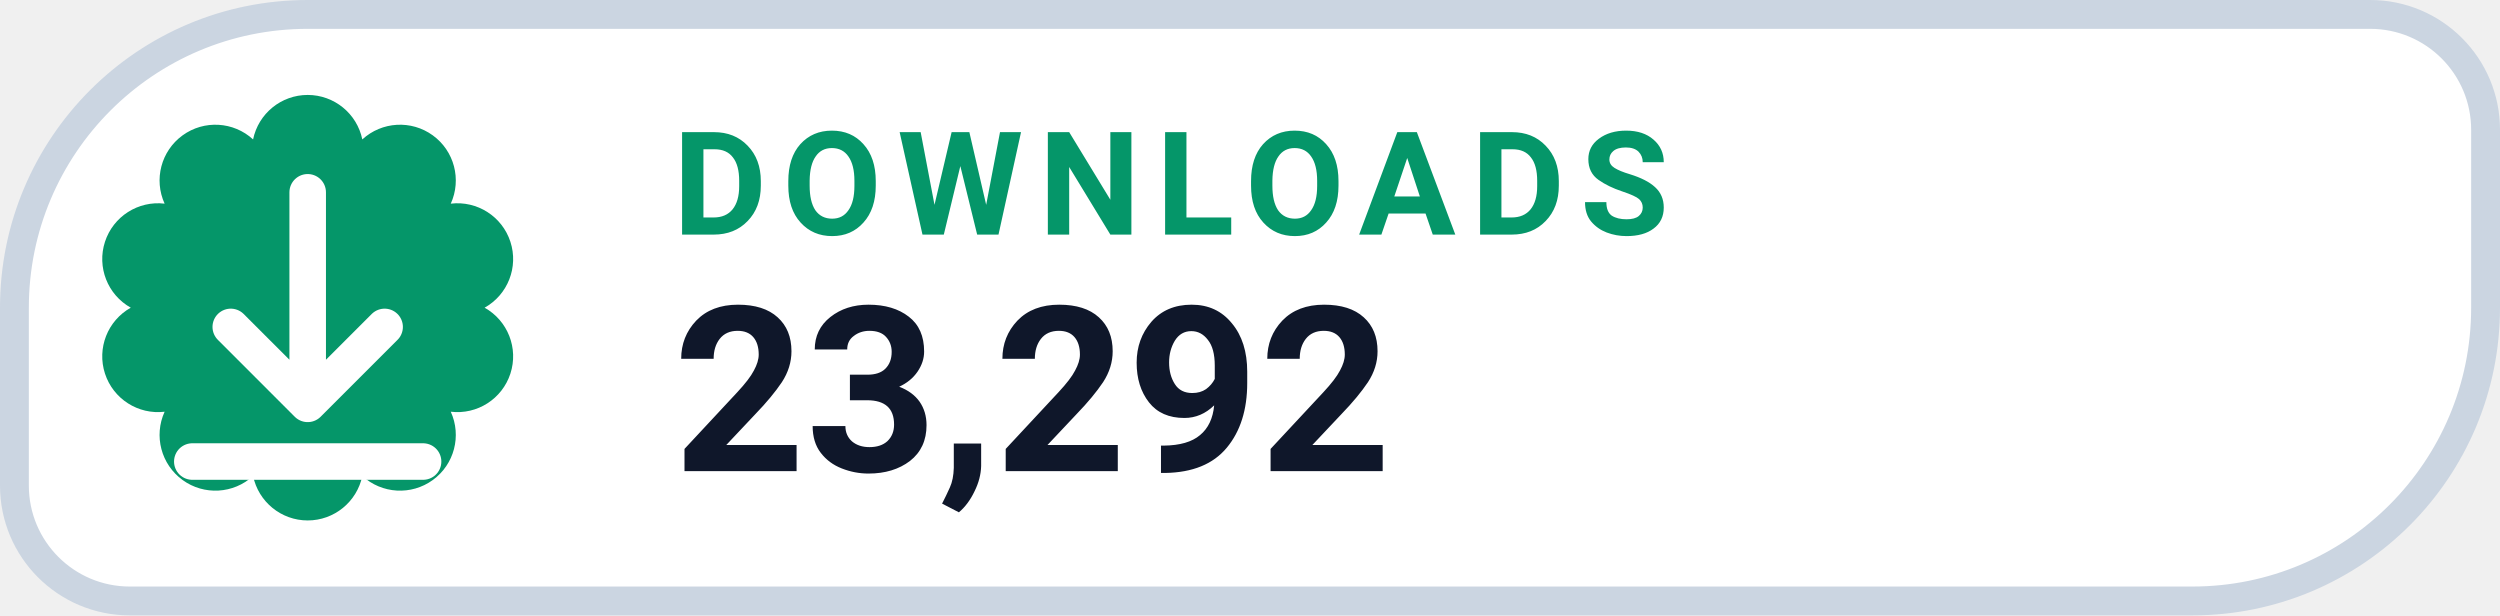
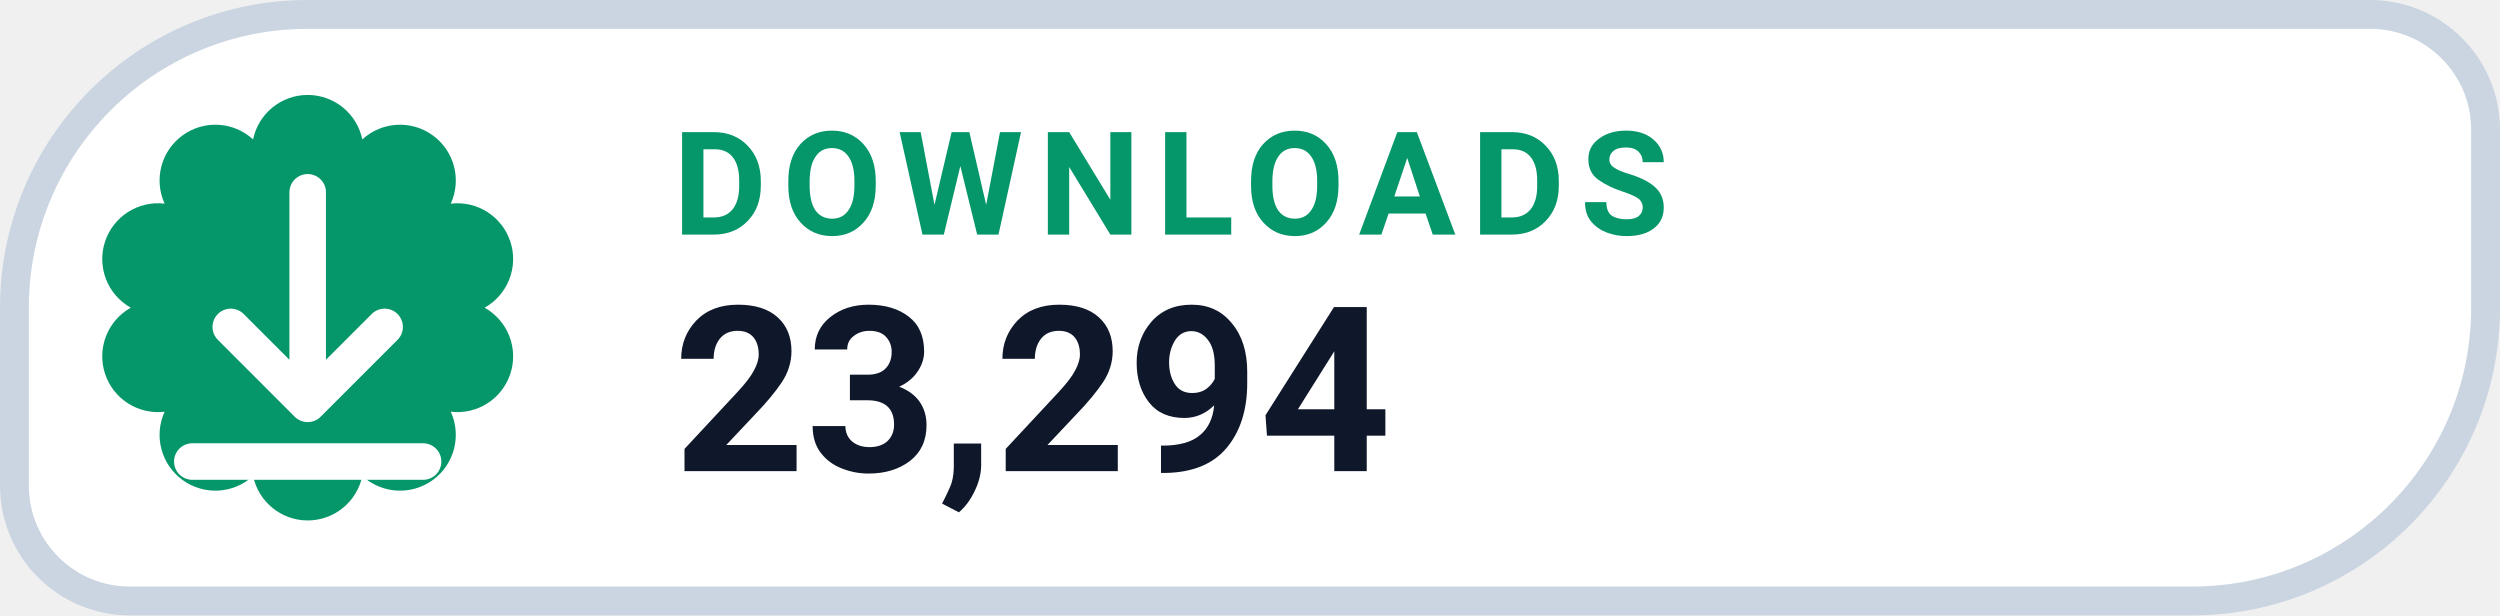
- <svg xmlns="http://www.w3.org/2000/svg" width="130" height="32" viewBox="0 0 130 32" role="img" aria-label="DOWNLOADS 23,292">
+ <svg xmlns="http://www.w3.org/2000/svg" width="130" height="32" viewBox="0 0 130 32" role="img" aria-label="DOWNLOADS 23,294">
  <path d="M 16.00 0.75 H 123.25 A 6.00 6.00 0 0 1 129.25 6.75 V 16.00 A 15.25 15.25 0 0 1 114.00 31.25 H 6.75 A 6.00 6.00 0 0 1 0.75 25.25 V 16.00 A 15.25 15.25 0 0 1 16.00 0.75 Z" fill="#FFFFFF" stroke="#CBD5E1" stroke-width="1.5" />
  <path d="M 13.16 7.25 A 2.90 2.90 0 0 1 18.84 7.25 A 2.90 2.90 0 0 1 23.44 10.59 A 2.90 2.90 0 0 1 25.20 16.00 A 2.90 2.90 0 0 1 23.44 21.41 A 2.90 2.90 0 0 1 18.84 24.75 A 2.90 2.90 0 0 1 13.16 24.75 A 2.90 2.90 0 0 1 8.56 21.41 A 2.90 2.90 0 0 1 6.80 16.00 A 2.90 2.90 0 0 1 8.56 10.59 A 2.90 2.90 0 0 1 13.16 7.25 Z" fill="#059669" />
  <g transform="translate(16 16)" style="color:#FFFFFF;">
    <path d="M0 -6 v11 m0 0 l4 -4 m-4 4 l-4 -4 M-6 8 h12" fill="none" stroke="currentColor" stroke-width="1.9" stroke-linecap="round" stroke-linejoin="round" />
  </g>
  <text x="35" y="12.2" fill="#059669" font-family="-apple-system,BlinkMacSystemFont,'Segoe UI',Roboto,Helvetica,Arial,sans-serif" font-size="7.5" font-weight="700" letter-spacing=".8">DOWNLOADS</text>
-   <text x="35" y="24.5" fill="#0F172A" font-family="-apple-system,BlinkMacSystemFont,'Segoe UI',Roboto,Helvetica,Arial,sans-serif" font-size="12" font-weight="750">23,292</text>
+   <text x="35" y="24.5" fill="#0F172A" font-family="-apple-system,BlinkMacSystemFont,'Segoe UI',Roboto,Helvetica,Arial,sans-serif" font-size="12" font-weight="750">23,294</text>
</svg>
